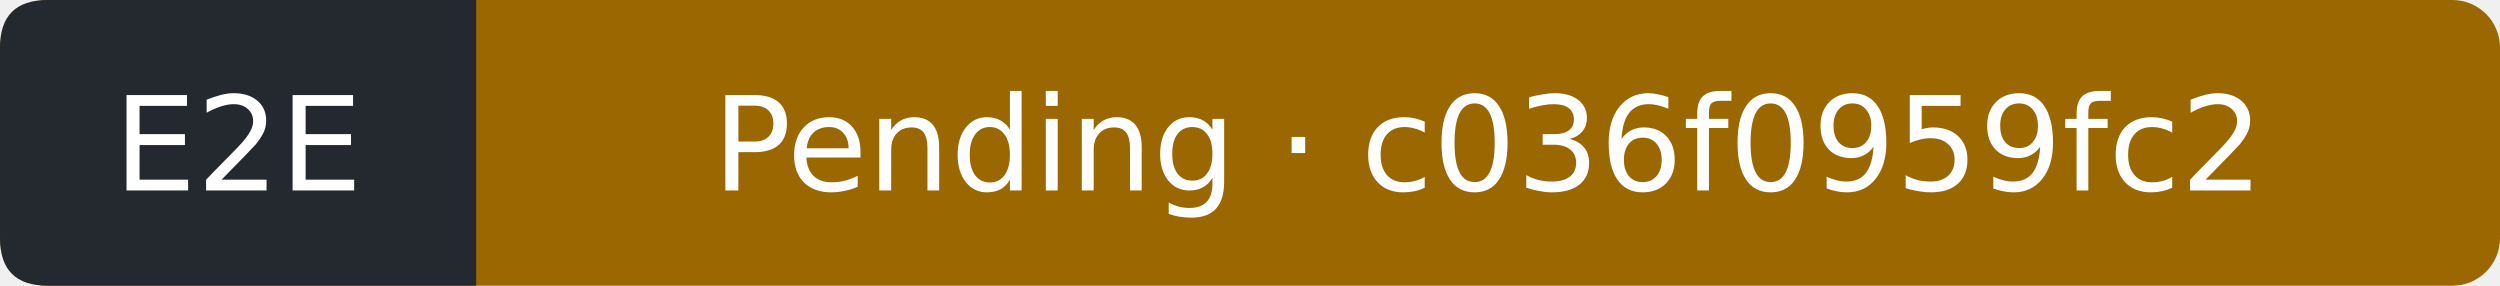
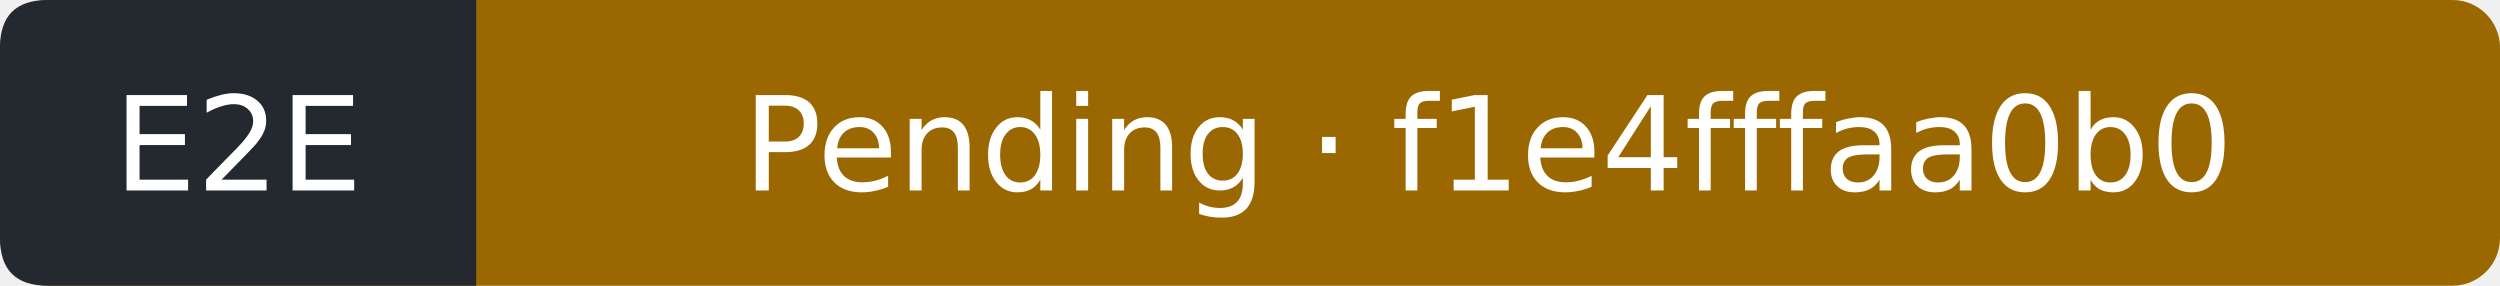
- <svg xmlns="http://www.w3.org/2000/svg" width="210" height="24" viewBox="0 0 210 24" role="img" aria-label="E2E: Pending; covered commit c036f0959fc22fe98ed3de1c92310cb70ec7fc3b; observed 2026-10-22T22:15:24Z">
+ <svg xmlns="http://www.w3.org/2000/svg" width="210" height="24" viewBox="0 0 210 24" role="img" aria-label="E2E: Pending; covered commit f1e4fffaa0b034a450467c25c1c550e37b934496; observed 2026-10-22T22:41:25Z">
  <rect width="210" height="24" rx="4" fill="#9a6700" />
  <path d="M4 0H40V24H4Q0 24 0 20V4Q0 0 4 0" fill="#24292f" />
  <g fill="#fff" text-anchor="middle" font-family="Verdana,DejaVu Sans,sans-serif" font-size="11">
    <text x="20" y="16">E2E</text>
-     <text x="125" y="16">Pending · c036f0959fc2</text>
+     <text x="125" y="16">Pending · f1e4fffaa0b0</text>
  </g>
</svg>
